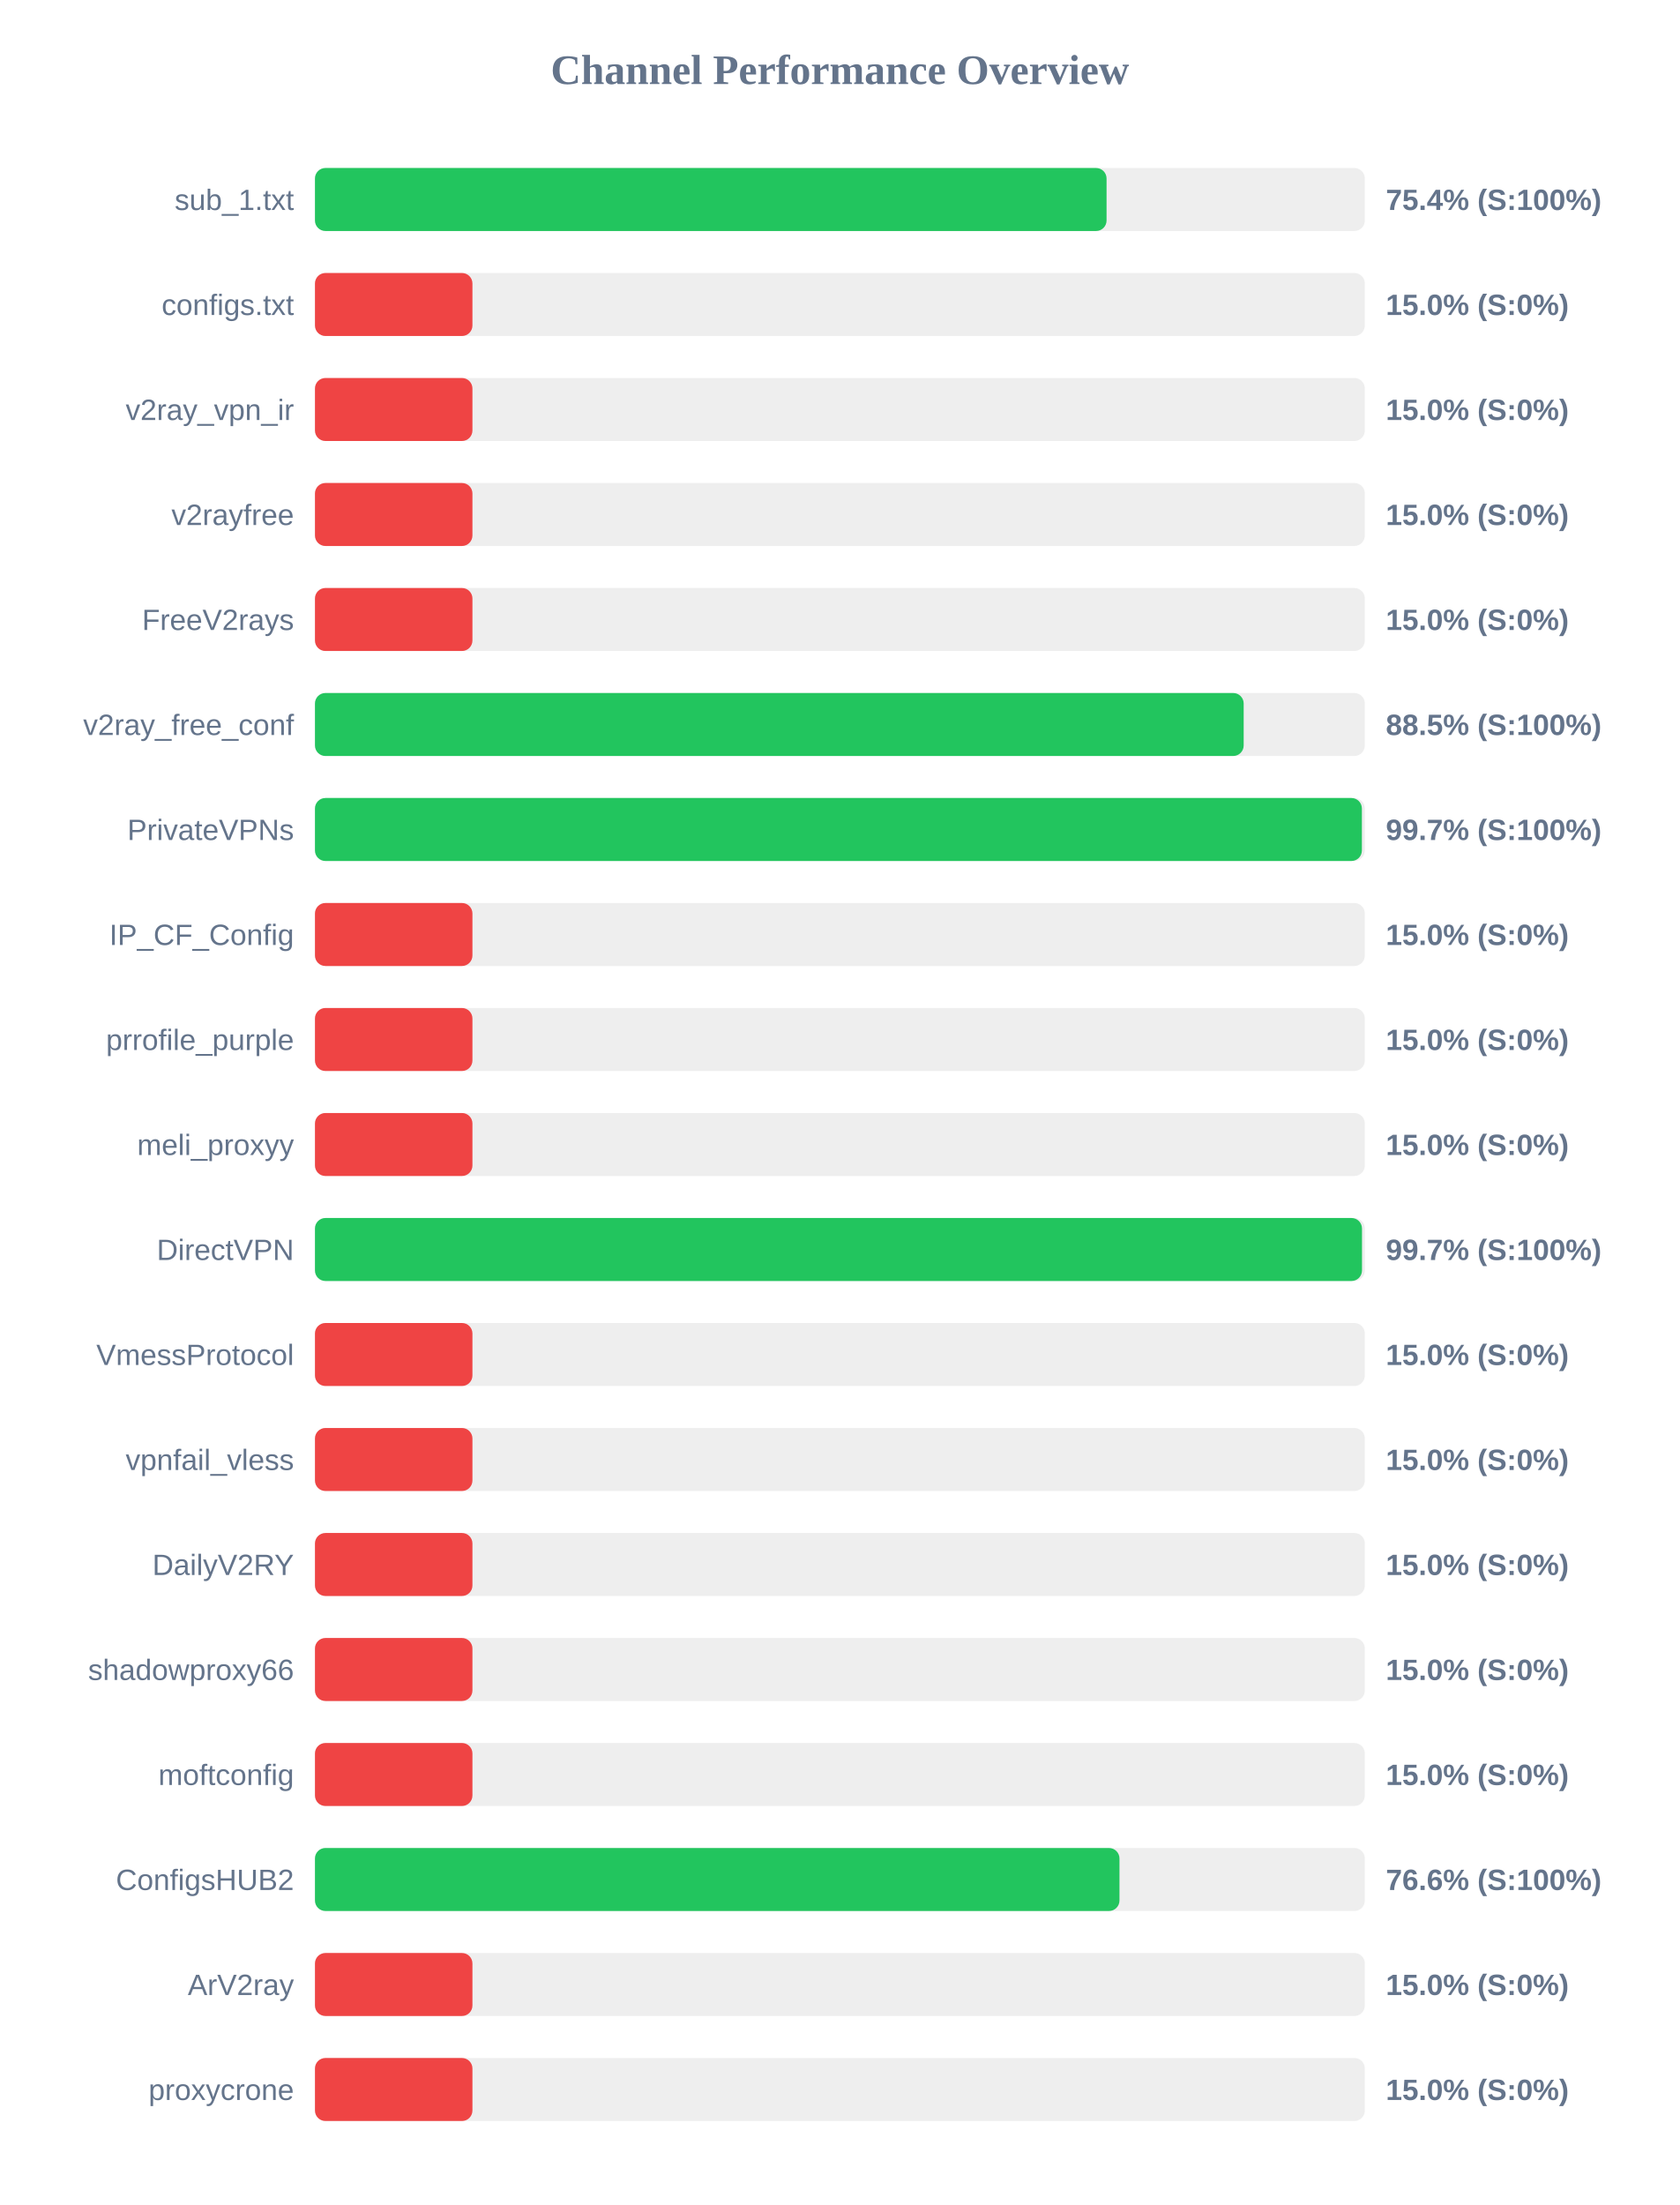
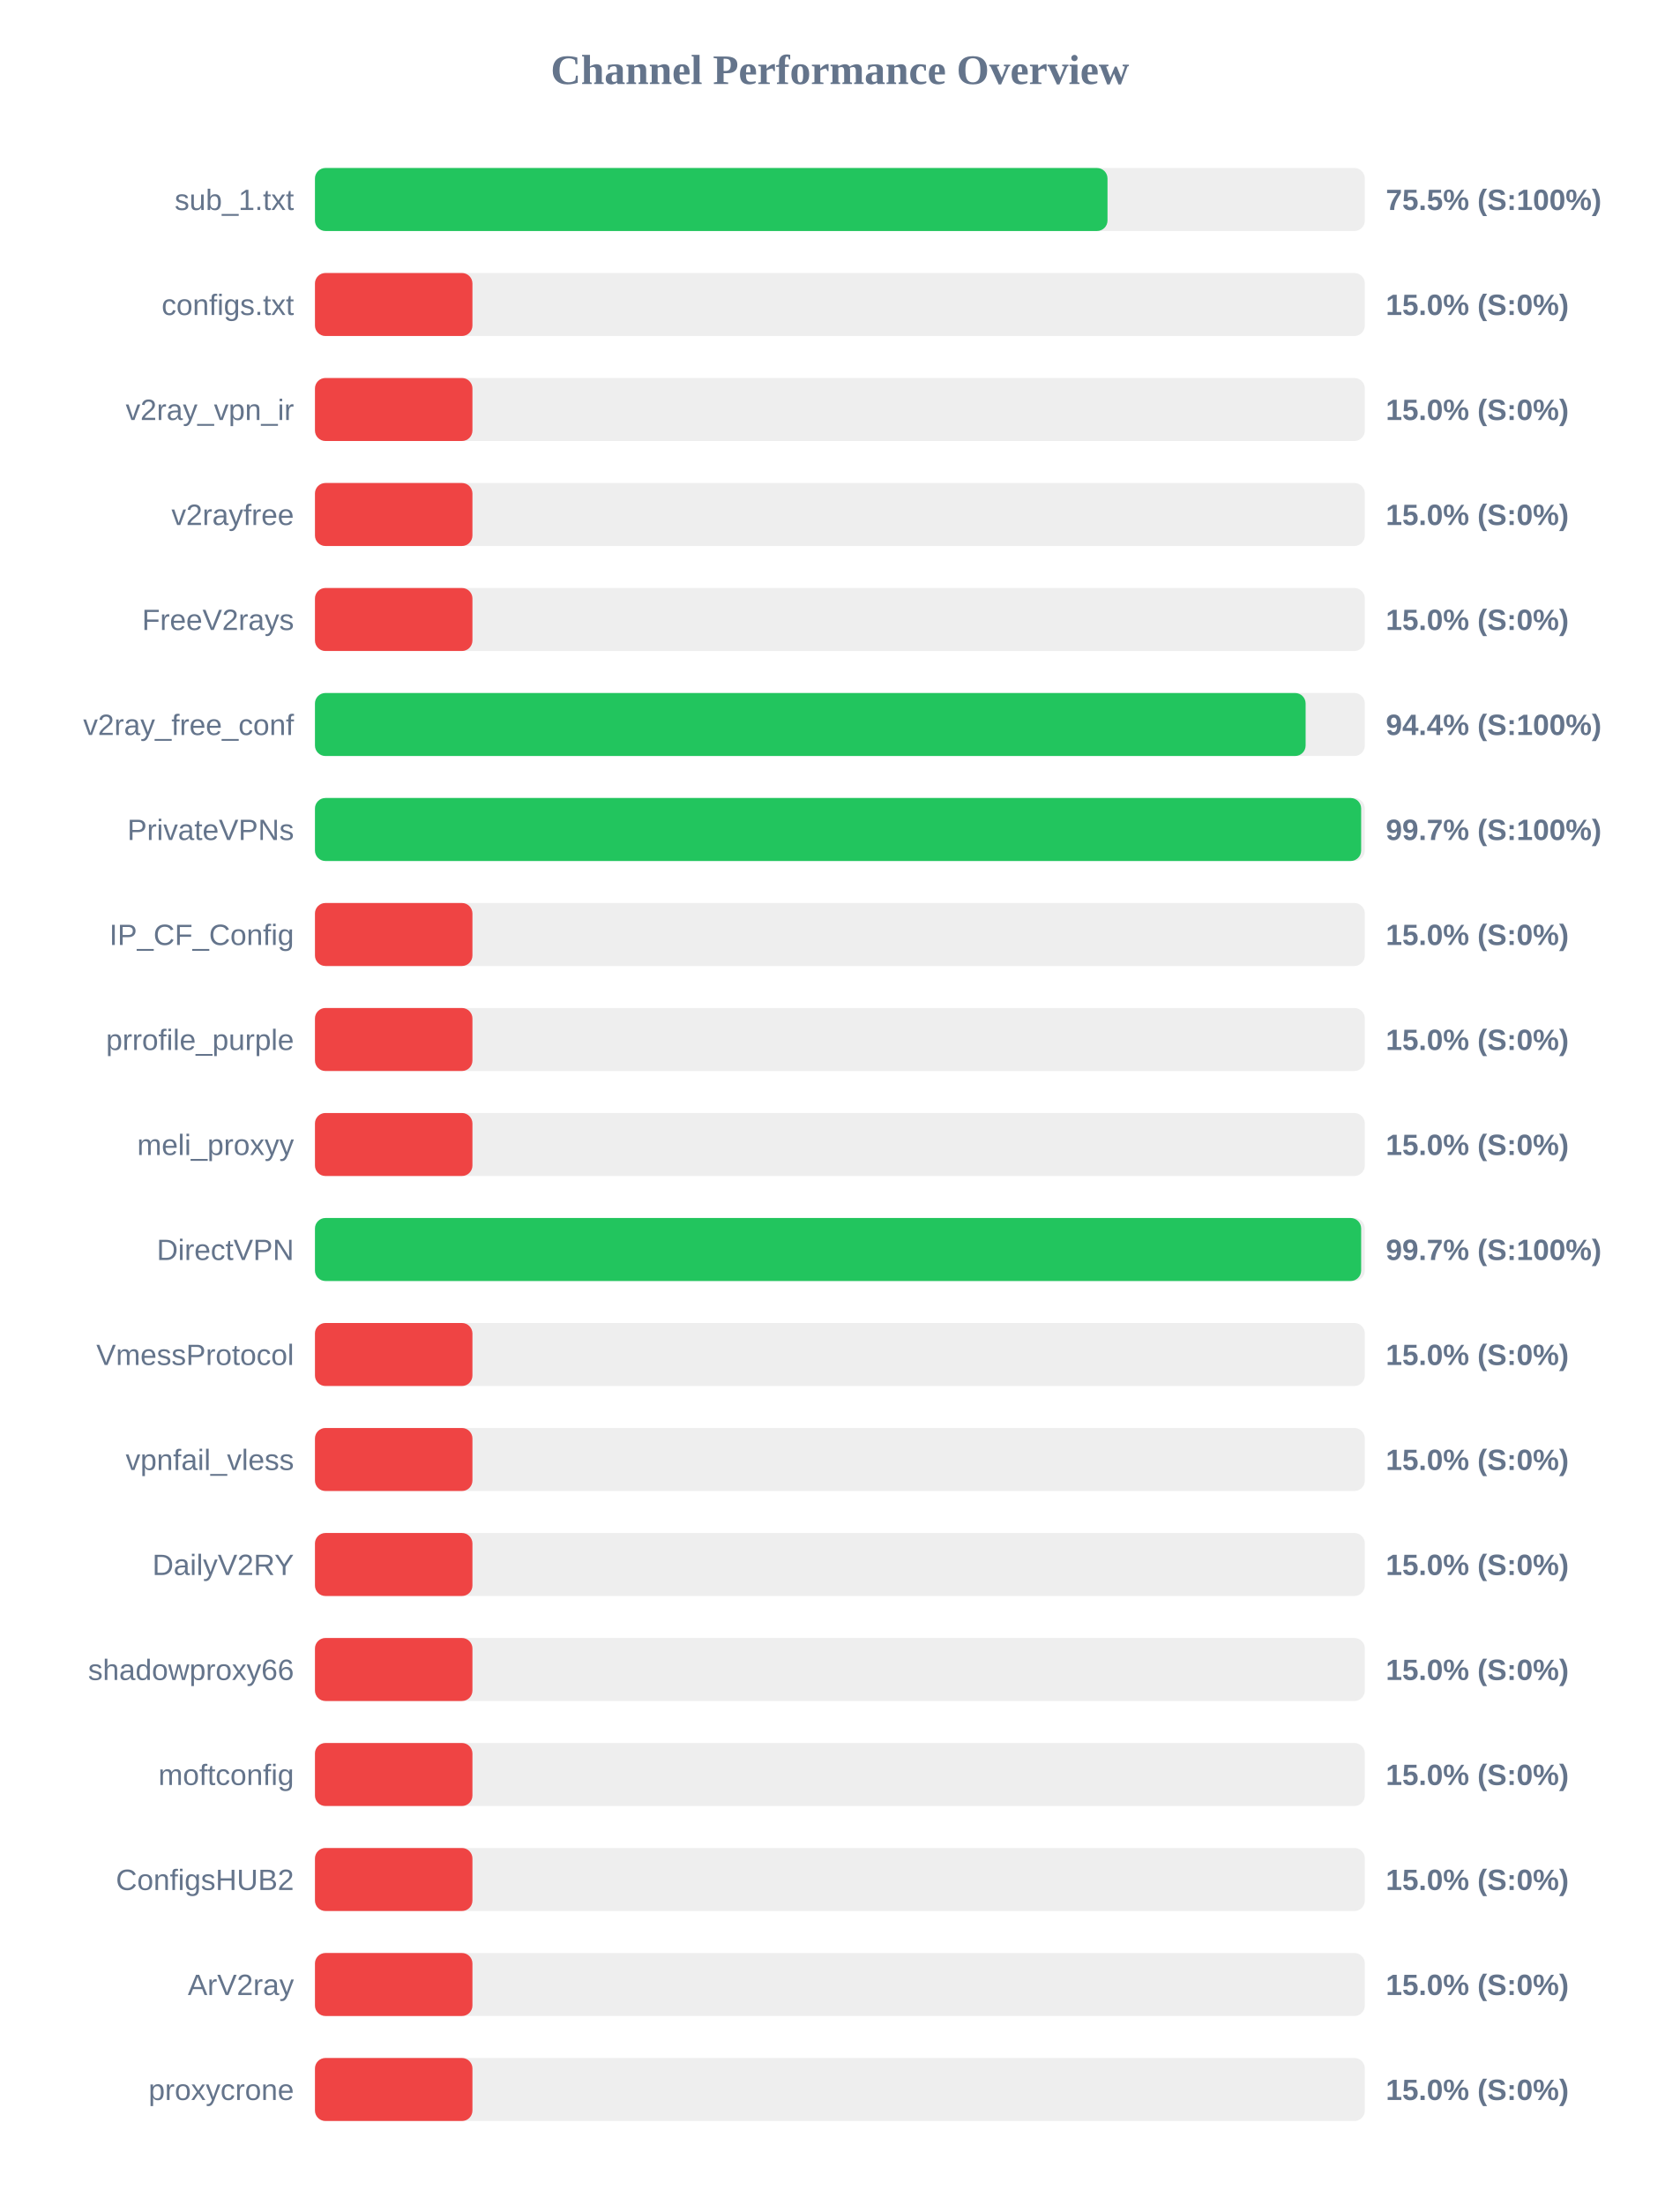
<svg xmlns="http://www.w3.org/2000/svg" width="800" height="1050" version="1.1">
  <style>
        .row { font: 14px Arial; fill: #64748b; }
        .score { font: bold 14px Arial; fill: #64748b; }
    </style>
  <text x="400" y="40" text-anchor="middle" font-size="20px" font-weight="bold" fill="#64748b">Channel Performance Overview</text>
  <rect x="150" y="80" width="500" height="30" fill="#eee" rx="5" />
-   <rect x="150" y="80" width="377.0" height="30" fill="#22c55e" rx="5" />
+   <rect x="150" y="80" width="377.45" height="30" fill="#22c55e" rx="5" />
  <text x="140" y="100" text-anchor="end" class="row">sub_1.txt</text>
-   <text x="660" y="100" text-anchor="start" class="score">75.4% (S:100%)</text>
+   <text x="660" y="100" text-anchor="start" class="score">75.5% (S:100%)</text>
  <rect x="150" y="130" width="500" height="30" fill="#eee" rx="5" />
  <rect x="150" y="130" width="75.0" height="30" fill="#ef4444" rx="5" />
  <text x="140" y="150" text-anchor="end" class="row">configs.txt</text>
  <text x="660" y="150" text-anchor="start" class="score">15.0% (S:0%)</text>
  <rect x="150" y="180" width="500" height="30" fill="#eee" rx="5" />
  <rect x="150" y="180" width="75.0" height="30" fill="#ef4444" rx="5" />
  <text x="140" y="200" text-anchor="end" class="row">v2ray_vpn_ir</text>
  <text x="660" y="200" text-anchor="start" class="score">15.0% (S:0%)</text>
  <rect x="150" y="230" width="500" height="30" fill="#eee" rx="5" />
  <rect x="150" y="230" width="75.0" height="30" fill="#ef4444" rx="5" />
  <text x="140" y="250" text-anchor="end" class="row">v2rayfree</text>
  <text x="660" y="250" text-anchor="start" class="score">15.0% (S:0%)</text>
  <rect x="150" y="280" width="500" height="30" fill="#eee" rx="5" />
  <rect x="150" y="280" width="75.0" height="30" fill="#ef4444" rx="5" />
  <text x="140" y="300" text-anchor="end" class="row">FreeV2rays</text>
  <text x="660" y="300" text-anchor="start" class="score">15.0% (S:0%)</text>
  <rect x="150" y="330" width="500" height="30" fill="#eee" rx="5" />
-   <rect x="150" y="330" width="442.3" height="30" fill="#22c55e" rx="5" />
+   <rect x="150" y="330" width="471.8" height="30" fill="#22c55e" rx="5" />
  <text x="140" y="350" text-anchor="end" class="row">v2ray_free_conf</text>
-   <text x="660" y="350" text-anchor="start" class="score">88.5% (S:100%)</text>
+   <text x="660" y="350" text-anchor="start" class="score">94.4% (S:100%)</text>
  <rect x="150" y="380" width="500" height="30" fill="#eee" rx="5" />
-   <rect x="150" y="380" width="498.6" height="30" fill="#22c55e" rx="5" />
+   <rect x="150" y="380" width="498.25" height="30" fill="#22c55e" rx="5" />
  <text x="140" y="400" text-anchor="end" class="row">PrivateVPNs</text>
  <text x="660" y="400" text-anchor="start" class="score">99.7% (S:100%)</text>
  <rect x="150" y="430" width="500" height="30" fill="#eee" rx="5" />
  <rect x="150" y="430" width="75.0" height="30" fill="#ef4444" rx="5" />
  <text x="140" y="450" text-anchor="end" class="row">IP_CF_Config</text>
  <text x="660" y="450" text-anchor="start" class="score">15.0% (S:0%)</text>
  <rect x="150" y="480" width="500" height="30" fill="#eee" rx="5" />
  <rect x="150" y="480" width="75.0" height="30" fill="#ef4444" rx="5" />
  <text x="140" y="500" text-anchor="end" class="row">prrofile_purple</text>
  <text x="660" y="500" text-anchor="start" class="score">15.0% (S:0%)</text>
  <rect x="150" y="530" width="500" height="30" fill="#eee" rx="5" />
  <rect x="150" y="530" width="75.0" height="30" fill="#ef4444" rx="5" />
  <text x="140" y="550" text-anchor="end" class="row">meli_proxyy</text>
  <text x="660" y="550" text-anchor="start" class="score">15.0% (S:0%)</text>
  <rect x="150" y="580" width="500" height="30" fill="#eee" rx="5" />
-   <rect x="150" y="580" width="498.65" height="30" fill="#22c55e" rx="5" />
+   <rect x="150" y="580" width="498.25" height="30" fill="#22c55e" rx="5" />
  <text x="140" y="600" text-anchor="end" class="row">DirectVPN</text>
  <text x="660" y="600" text-anchor="start" class="score">99.7% (S:100%)</text>
  <rect x="150" y="630" width="500" height="30" fill="#eee" rx="5" />
  <rect x="150" y="630" width="75.0" height="30" fill="#ef4444" rx="5" />
  <text x="140" y="650" text-anchor="end" class="row">VmessProtocol</text>
  <text x="660" y="650" text-anchor="start" class="score">15.0% (S:0%)</text>
  <rect x="150" y="680" width="500" height="30" fill="#eee" rx="5" />
  <rect x="150" y="680" width="75.0" height="30" fill="#ef4444" rx="5" />
  <text x="140" y="700" text-anchor="end" class="row">vpnfail_vless</text>
  <text x="660" y="700" text-anchor="start" class="score">15.0% (S:0%)</text>
  <rect x="150" y="730" width="500" height="30" fill="#eee" rx="5" />
  <rect x="150" y="730" width="75.0" height="30" fill="#ef4444" rx="5" />
  <text x="140" y="750" text-anchor="end" class="row">DailyV2RY</text>
  <text x="660" y="750" text-anchor="start" class="score">15.0% (S:0%)</text>
  <rect x="150" y="780" width="500" height="30" fill="#eee" rx="5" />
  <rect x="150" y="780" width="75.0" height="30" fill="#ef4444" rx="5" />
  <text x="140" y="800" text-anchor="end" class="row">shadowproxy66</text>
  <text x="660" y="800" text-anchor="start" class="score">15.0% (S:0%)</text>
  <rect x="150" y="830" width="500" height="30" fill="#eee" rx="5" />
  <rect x="150" y="830" width="75.0" height="30" fill="#ef4444" rx="5" />
  <text x="140" y="850" text-anchor="end" class="row">moftconfig</text>
  <text x="660" y="850" text-anchor="start" class="score">15.0% (S:0%)</text>
  <rect x="150" y="880" width="500" height="30" fill="#eee" rx="5" />
-   <rect x="150" y="880" width="383.15" height="30" fill="#22c55e" rx="5" />
+   <rect x="150" y="880" width="75.0" height="30" fill="#ef4444" rx="5" />
  <text x="140" y="900" text-anchor="end" class="row">ConfigsHUB2</text>
-   <text x="660" y="900" text-anchor="start" class="score">76.6% (S:100%)</text>
+   <text x="660" y="900" text-anchor="start" class="score">15.0% (S:0%)</text>
  <rect x="150" y="930" width="500" height="30" fill="#eee" rx="5" />
  <rect x="150" y="930" width="75.0" height="30" fill="#ef4444" rx="5" />
  <text x="140" y="950" text-anchor="end" class="row">ArV2ray</text>
  <text x="660" y="950" text-anchor="start" class="score">15.0% (S:0%)</text>
  <rect x="150" y="980" width="500" height="30" fill="#eee" rx="5" />
  <rect x="150" y="980" width="75.0" height="30" fill="#ef4444" rx="5" />
  <text x="140" y="1000" text-anchor="end" class="row">proxycrone</text>
  <text x="660" y="1000" text-anchor="start" class="score">15.0% (S:0%)</text>
</svg>
